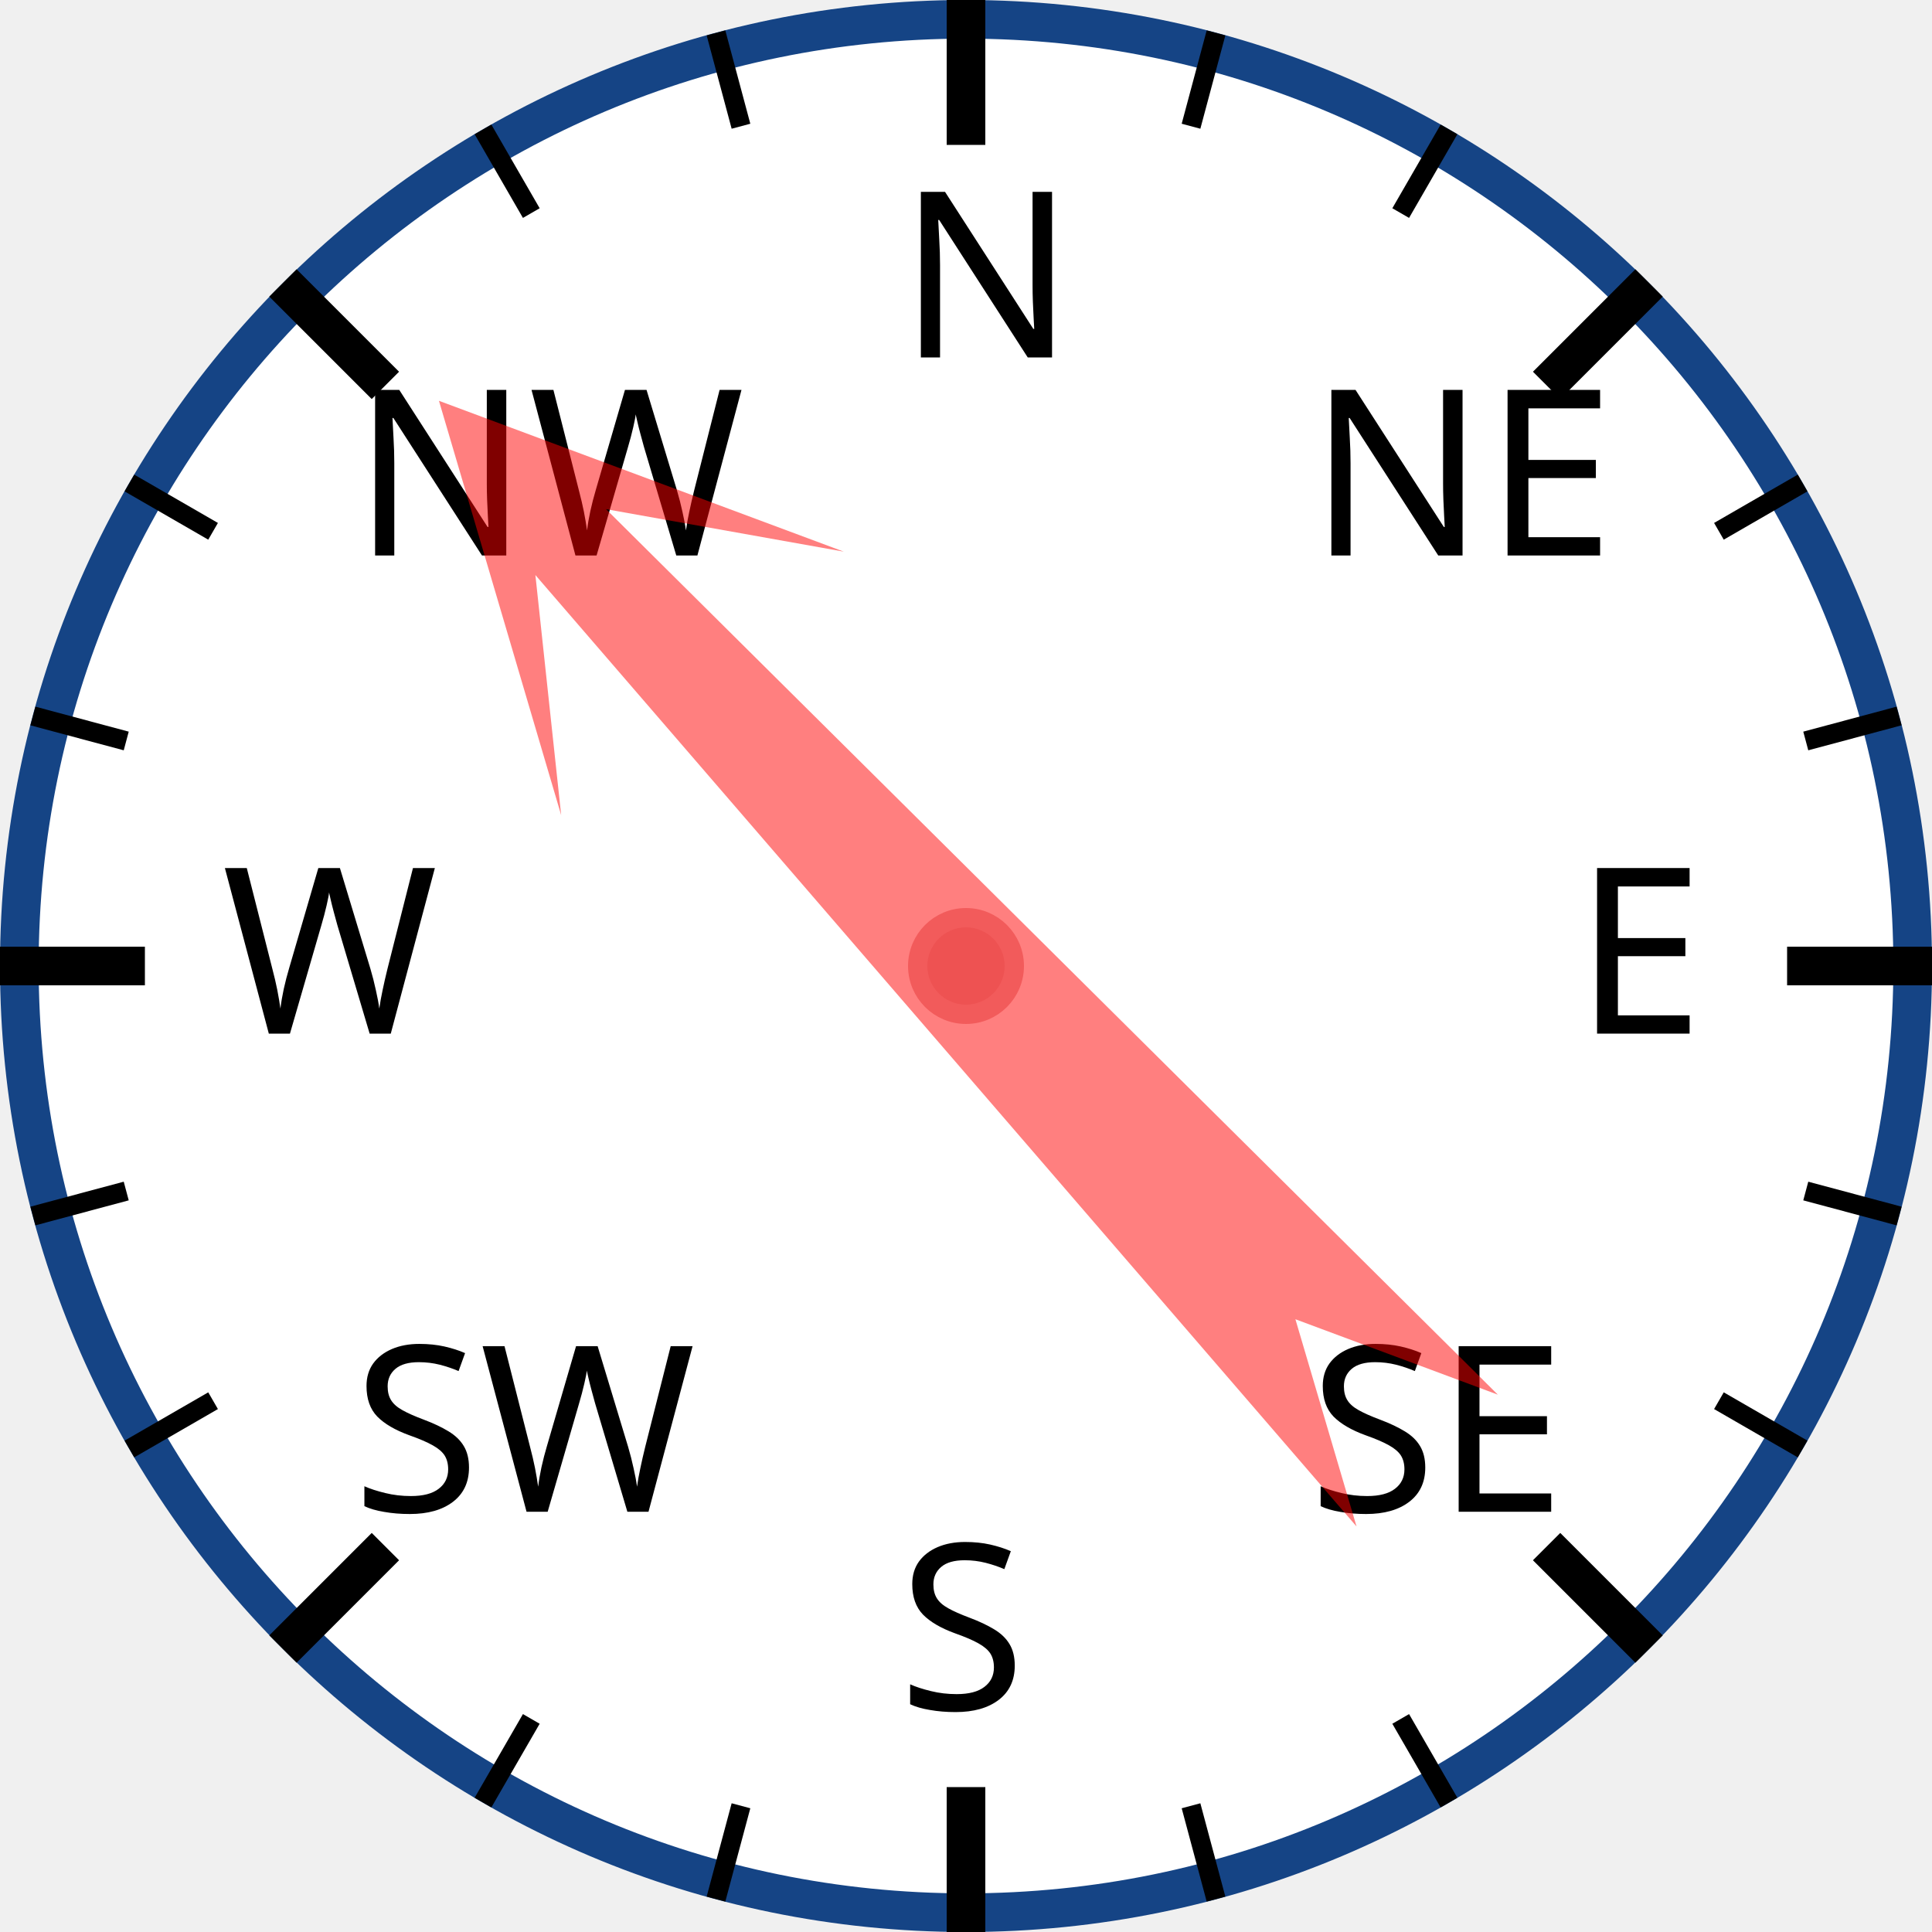
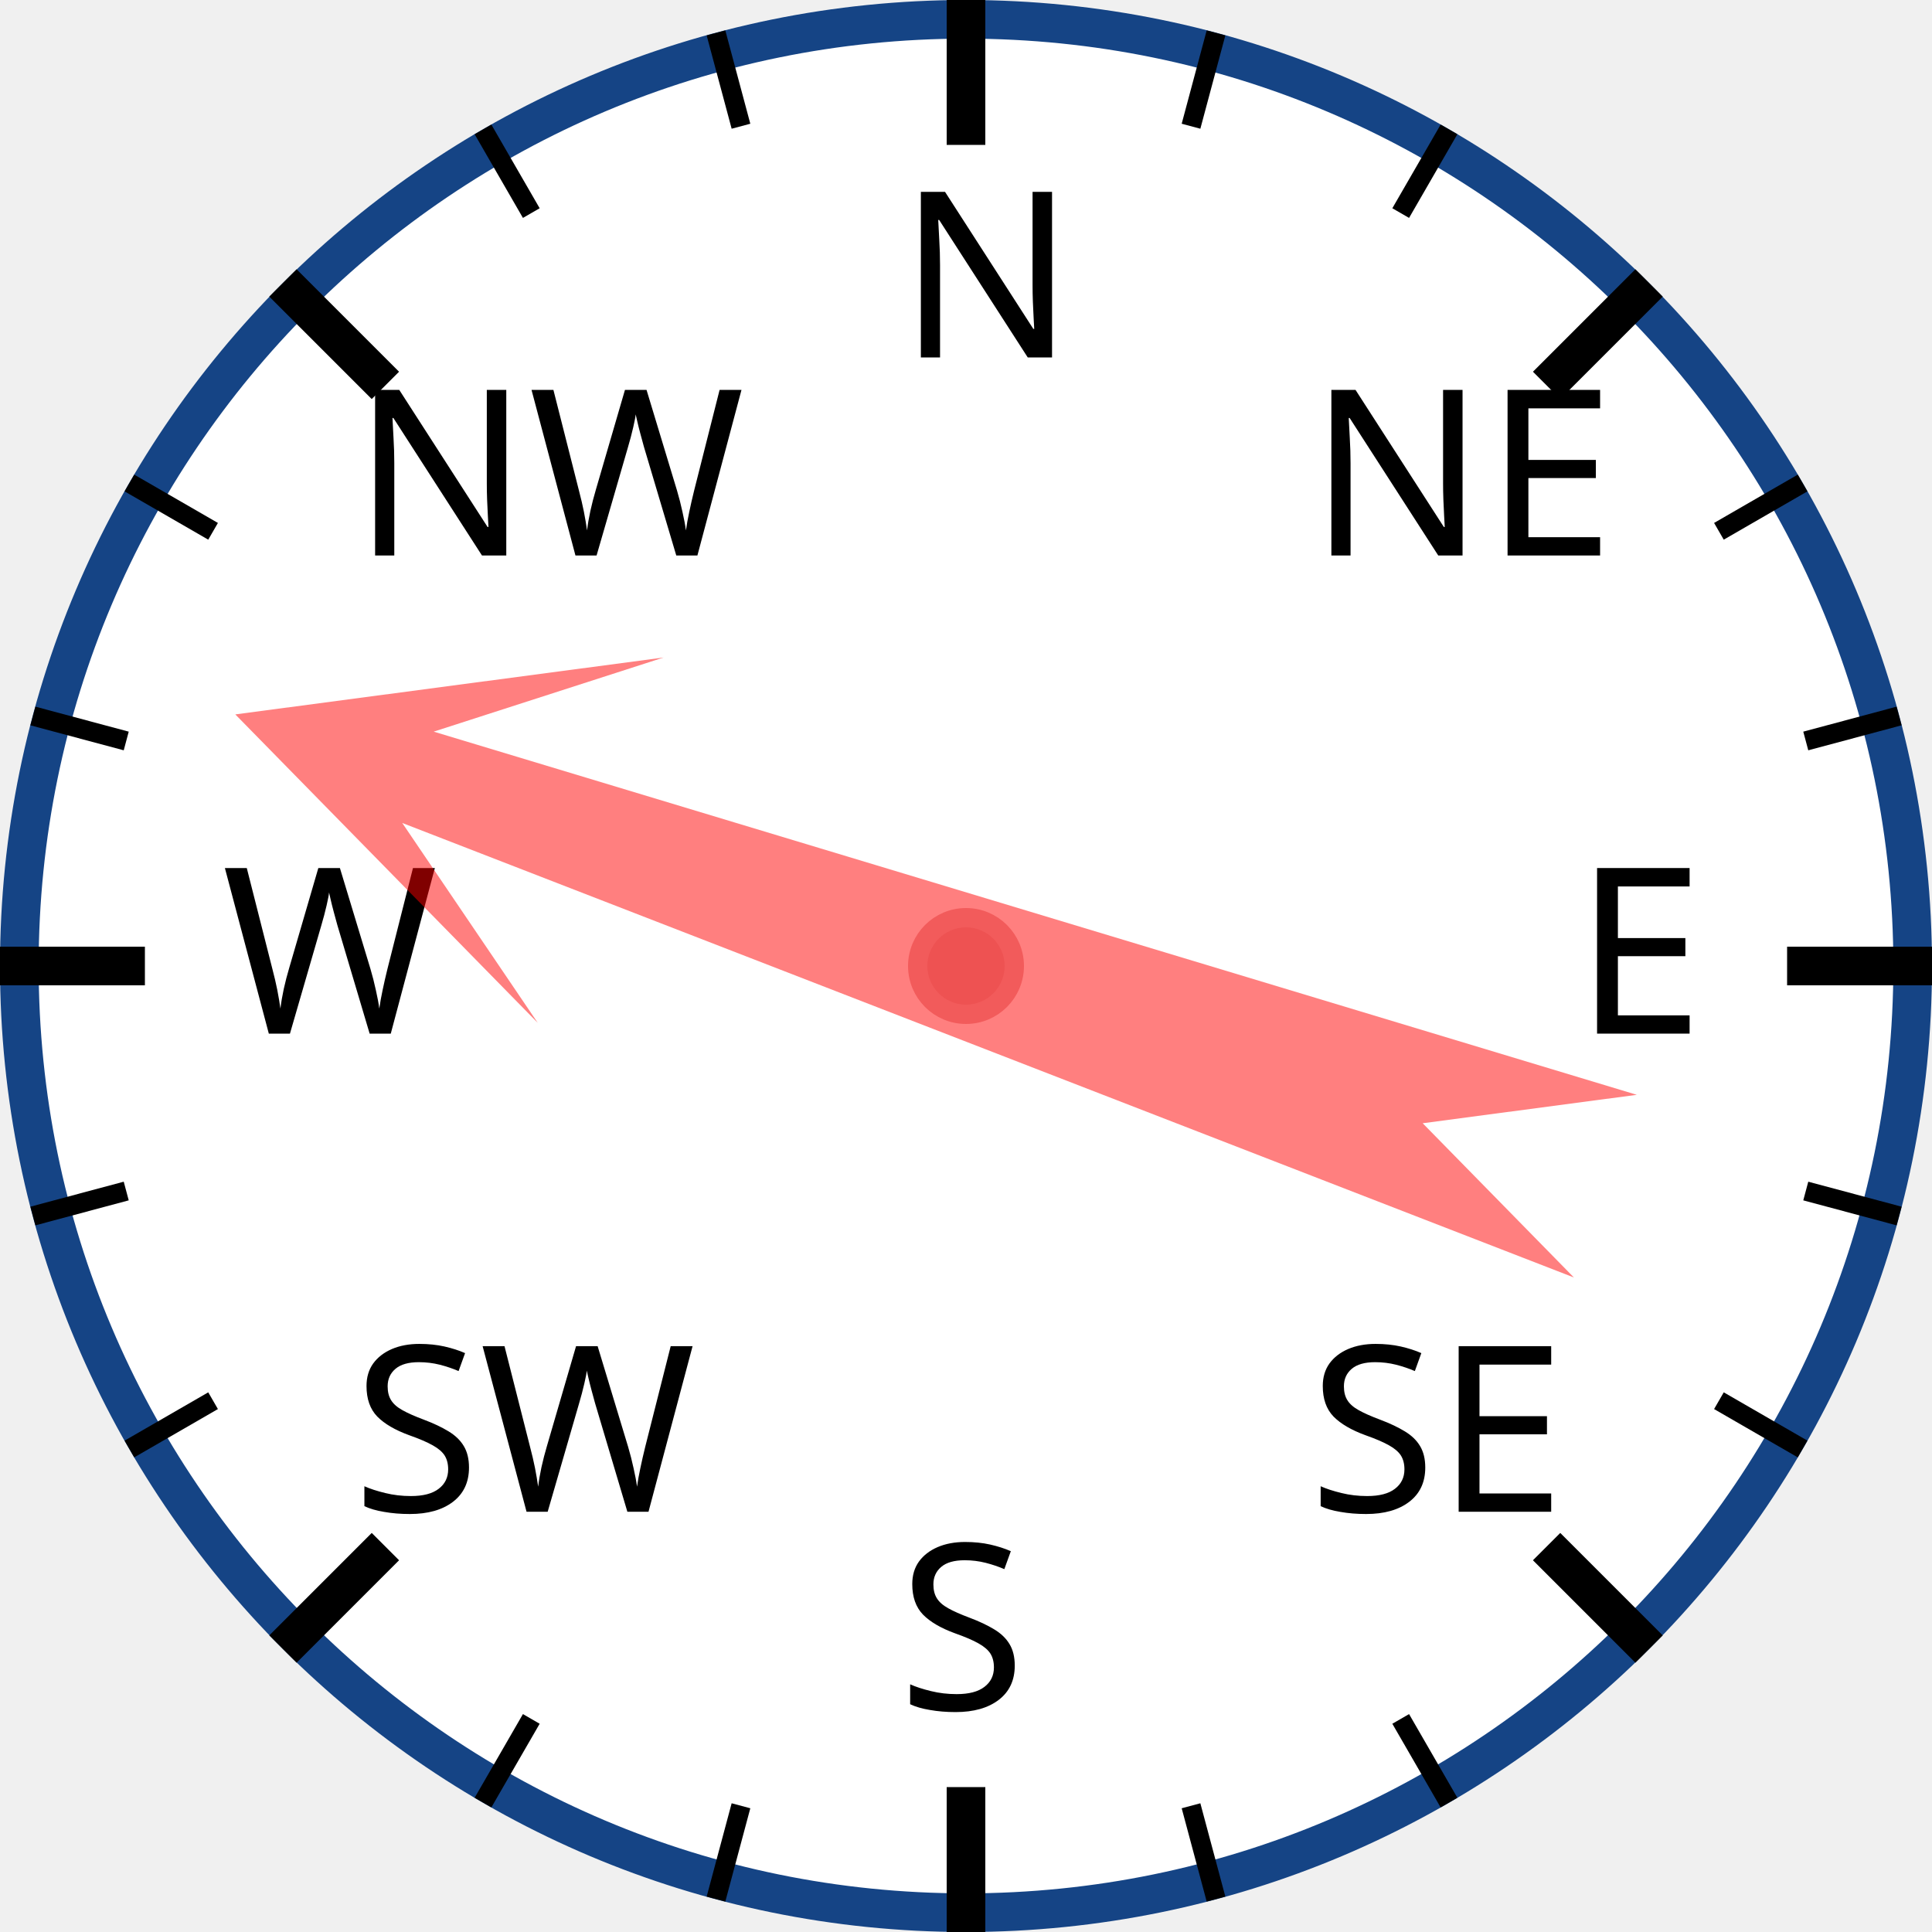
<svg xmlns="http://www.w3.org/2000/svg" width="120px" height="120px" viewBox="0 0 200 200">
  <circle cx="100" cy="100" r="98" style="fill: white; stroke: #154485; stroke-width: 4;" />
  <text x="93.0" y="37.0" style="font-family: sans-serif; font-size: 18pt;">N</text>
  <line x1="100.0" y1="0.0" x2="100.0" y2="15.0" style="stroke: black; stroke-width: 4;" />
  <line x1="74.118" y1="3.407" x2="76.706" y2="13.067" style="stroke: black; stroke-width: 2;" />
  <line x1="50" y1="13.397" x2="55" y2="22.058" style="stroke: black; stroke-width: 2;" />
  <text x="36.503" y="57.503" style="font-family: sans-serif; font-size: 18pt;">NW</text>
  <line x1="29.289" y1="29.289" x2="39.896" y2="39.896" style="stroke: black; stroke-width: 4;" />
  <line x1="13.397" y1="50" x2="22.058" y2="55" style="stroke: black; stroke-width: 2;" />
  <line x1="3.407" y1="74.118" x2="13.067" y2="76.706" style="stroke: black; stroke-width: 2;" />
  <text x="23.0" y="107.0" style="font-family: sans-serif; font-size: 18pt;">W</text>
  <line x1="0.0" y1="100.0" x2="15.0" y2="100.0" style="stroke: black; stroke-width: 4;" />
  <line x1="3.407" y1="125.882" x2="13.067" y2="123.294" style="stroke: black; stroke-width: 2;" />
  <line x1="13.397" y1="150" x2="22.058" y2="145" style="stroke: black; stroke-width: 2;" />
  <text x="36.503" y="156.497" style="font-family: sans-serif; font-size: 18pt;">SW</text>
  <line x1="29.289" y1="170.711" x2="39.896" y2="160.104" style="stroke: black; stroke-width: 4;" />
  <line x1="50" y1="186.603" x2="55" y2="177.942" style="stroke: black; stroke-width: 2;" />
  <line x1="74.118" y1="196.593" x2="76.706" y2="186.933" style="stroke: black; stroke-width: 2;" />
  <text x="93" y="177.0" style="font-family: sans-serif; font-size: 18pt;">S</text>
  <line x1="100" y1="200.0" x2="100" y2="185.0" style="stroke: black; stroke-width: 4;" />
  <line x1="125.882" y1="196.593" x2="123.294" y2="186.933" style="stroke: black; stroke-width: 2;" />
  <line x1="150.0" y1="186.603" x2="145.0" y2="177.942" style="stroke: black; stroke-width: 2;" />
  <text x="135.497" y="156.497" style="font-family: sans-serif; font-size: 18pt;">SE</text>
  <line x1="170.711" y1="170.711" x2="160.104" y2="160.104" style="stroke: black; stroke-width: 4;" />
  <line x1="186.603" y1="150" x2="177.942" y2="145" style="stroke: black; stroke-width: 2;" />
  <line x1="196.593" y1="125.882" x2="186.933" y2="123.294" style="stroke: black; stroke-width: 2;" />
  <text x="163.0" y="107" style="font-family: sans-serif; font-size: 18pt;">E</text>
  <line x1="200.0" y1="100" x2="185.0" y2="100" style="stroke: black; stroke-width: 4;" />
  <line x1="196.593" y1="74.118" x2="186.933" y2="76.706" style="stroke: black; stroke-width: 2;" />
  <line x1="186.603" y1="50" x2="177.942" y2="55" style="stroke: black; stroke-width: 2;" />
  <text x="135.497" y="57.503" style="font-family: sans-serif; font-size: 18pt;">NE</text>
  <line x1="170.711" y1="29.289" x2="160.104" y2="39.896" style="stroke: black; stroke-width: 4;" />
  <line x1="150" y1="13.397" x2="145" y2="22.058" style="stroke: black; stroke-width: 2;" />
  <line x1="125.882" y1="3.407" x2="123.294" y2="13.067" style="stroke: black; stroke-width: 2;" />
-   <polygon points="100 20 120 60 105 40 110 170 100 150 90 170 95 40 80 60" style="fill: red; fill-opacity: 0.5;" transform="rotate(317,100,100)" />
+   <polygon points="100 20 120 60 105 40 110 170 100 150 90 170 95 40 80 60" style="fill: red; fill-opacity: 0.5;" transform="rotate(289,100,100)" />
  <circle cx="100" cy="100" r="5" style="fill: #EE5252; stroke: #F25B5B; stroke-width: 2;" />
</svg>
